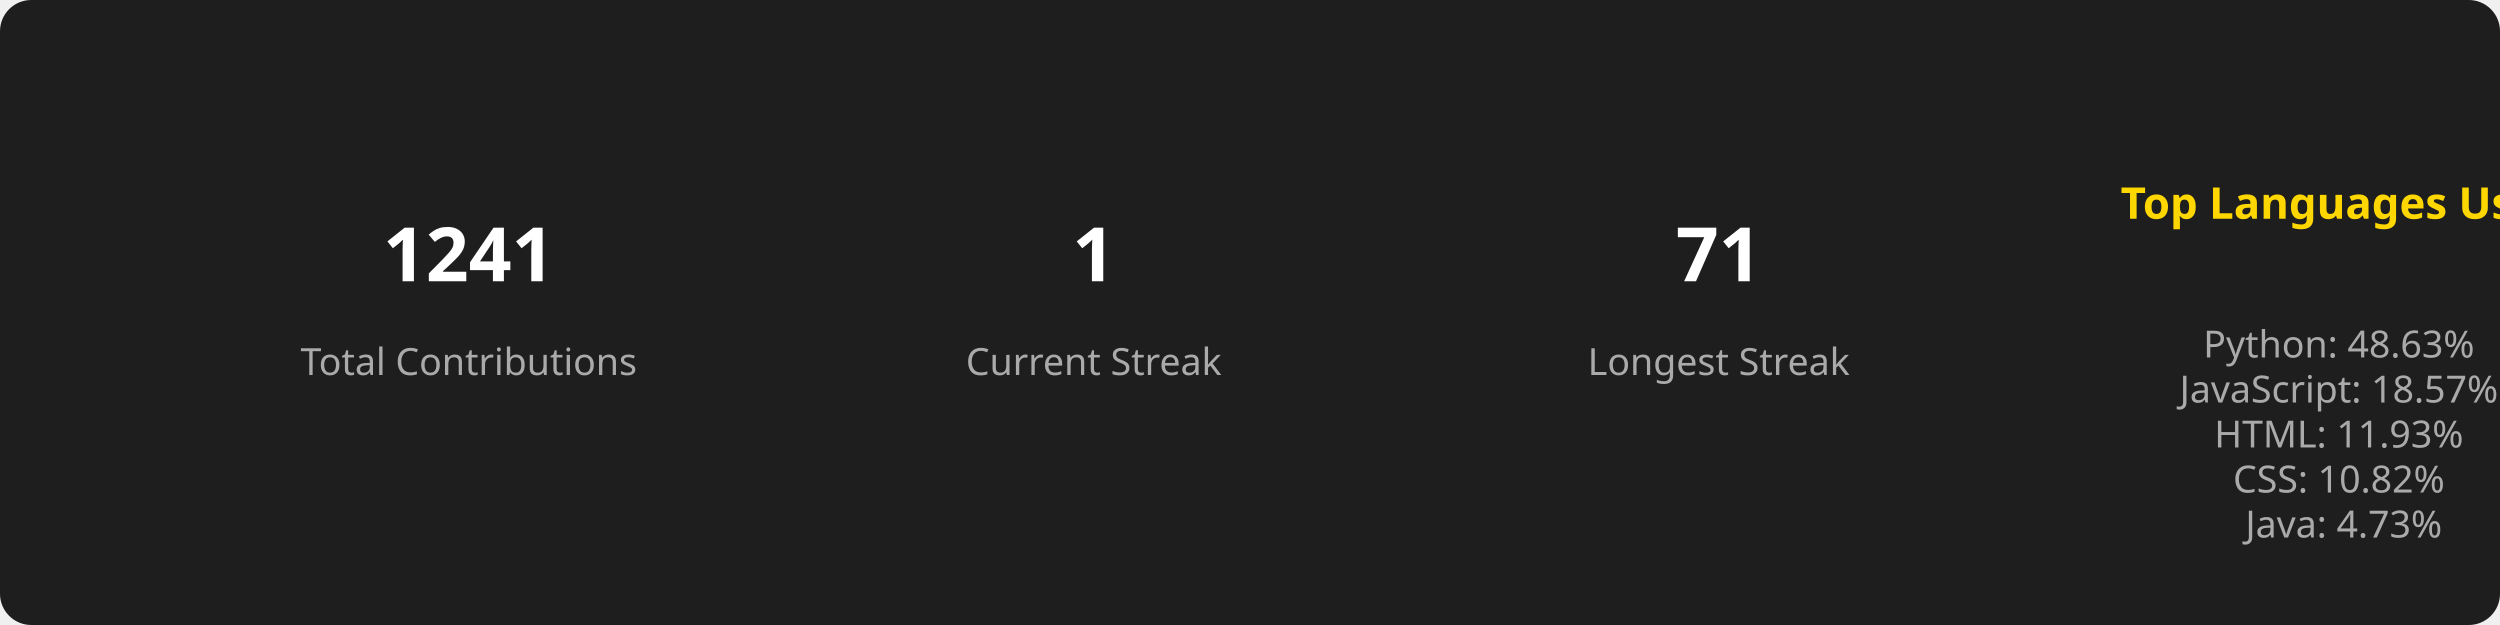
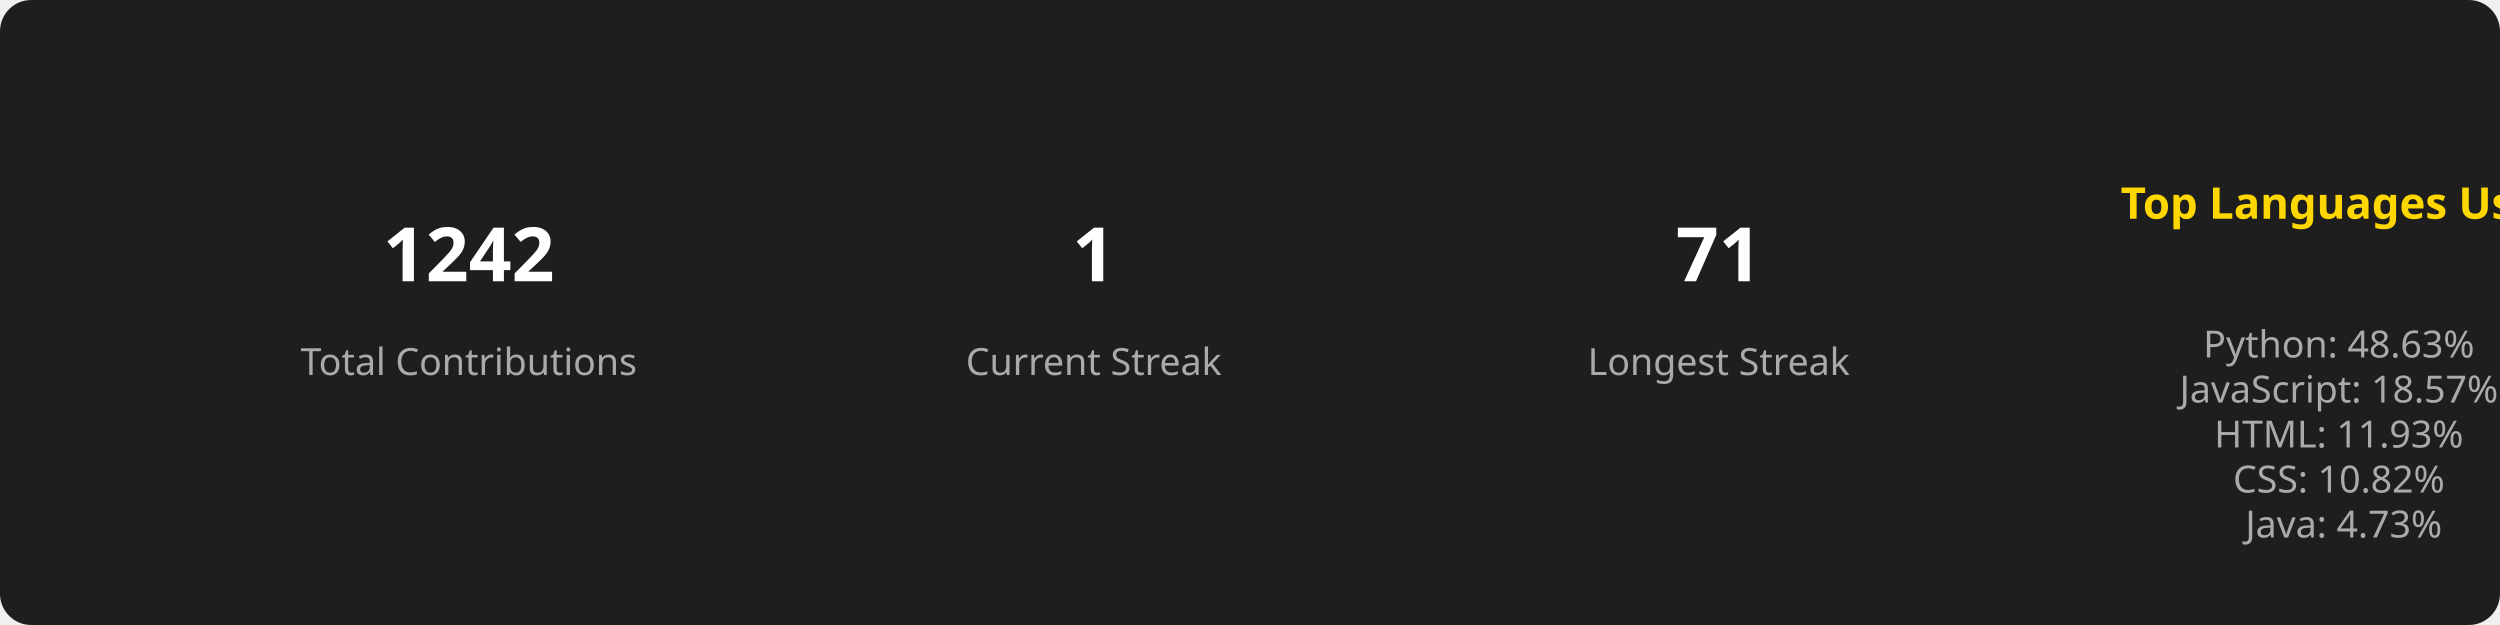
<svg xmlns="http://www.w3.org/2000/svg" width="800" height="200">
  <style>
        .title { font: bold 14px sans-serif; fill: #FFD700; }
        .stat { font: bold 24px sans-serif; fill: #FFFFFF; }
        .label { font: 12px sans-serif; fill: #AAAAAA; }
        .section { text-anchor: middle; }
      </style>
  <rect width="100%" height="100%" fill="#1E1E1E" rx="10" />
  <g class="section" transform="translate(150, 100)">
-     <text class="stat" y="-10">1241</text>
+     <text class="stat" y="-10">1242</text>
    <text class="label" y="20">Total Contributions</text>
  </g>
  <g class="section" transform="translate(350, 100)">
    <text class="stat" y="-10">1</text>
    <text class="label" y="20">Current Streak</text>
  </g>
  <g class="section" transform="translate(550, 100)">
    <text class="stat" y="-10">71</text>
    <text class="label" y="20">Longest Streak</text>
  </g>
  <g class="section" transform="translate(750, 100)">
    <text class="title" x="0" y="-30">Top Languages Used</text>
    <text class="label" x="0" y="0">
      <tspan x="0" dy="1.2em">Python: 48.63%</tspan>
      <tspan x="0" dy="1.2em">JavaScript: 18.57%</tspan>
      <tspan x="0" dy="1.2em">HTML: 11.93%</tspan>
      <tspan x="0" dy="1.2em">CSS: 10.82%</tspan>
      <tspan x="0" dy="1.2em">Java: 4.73%</tspan>
    </text>
  </g>
</svg>
